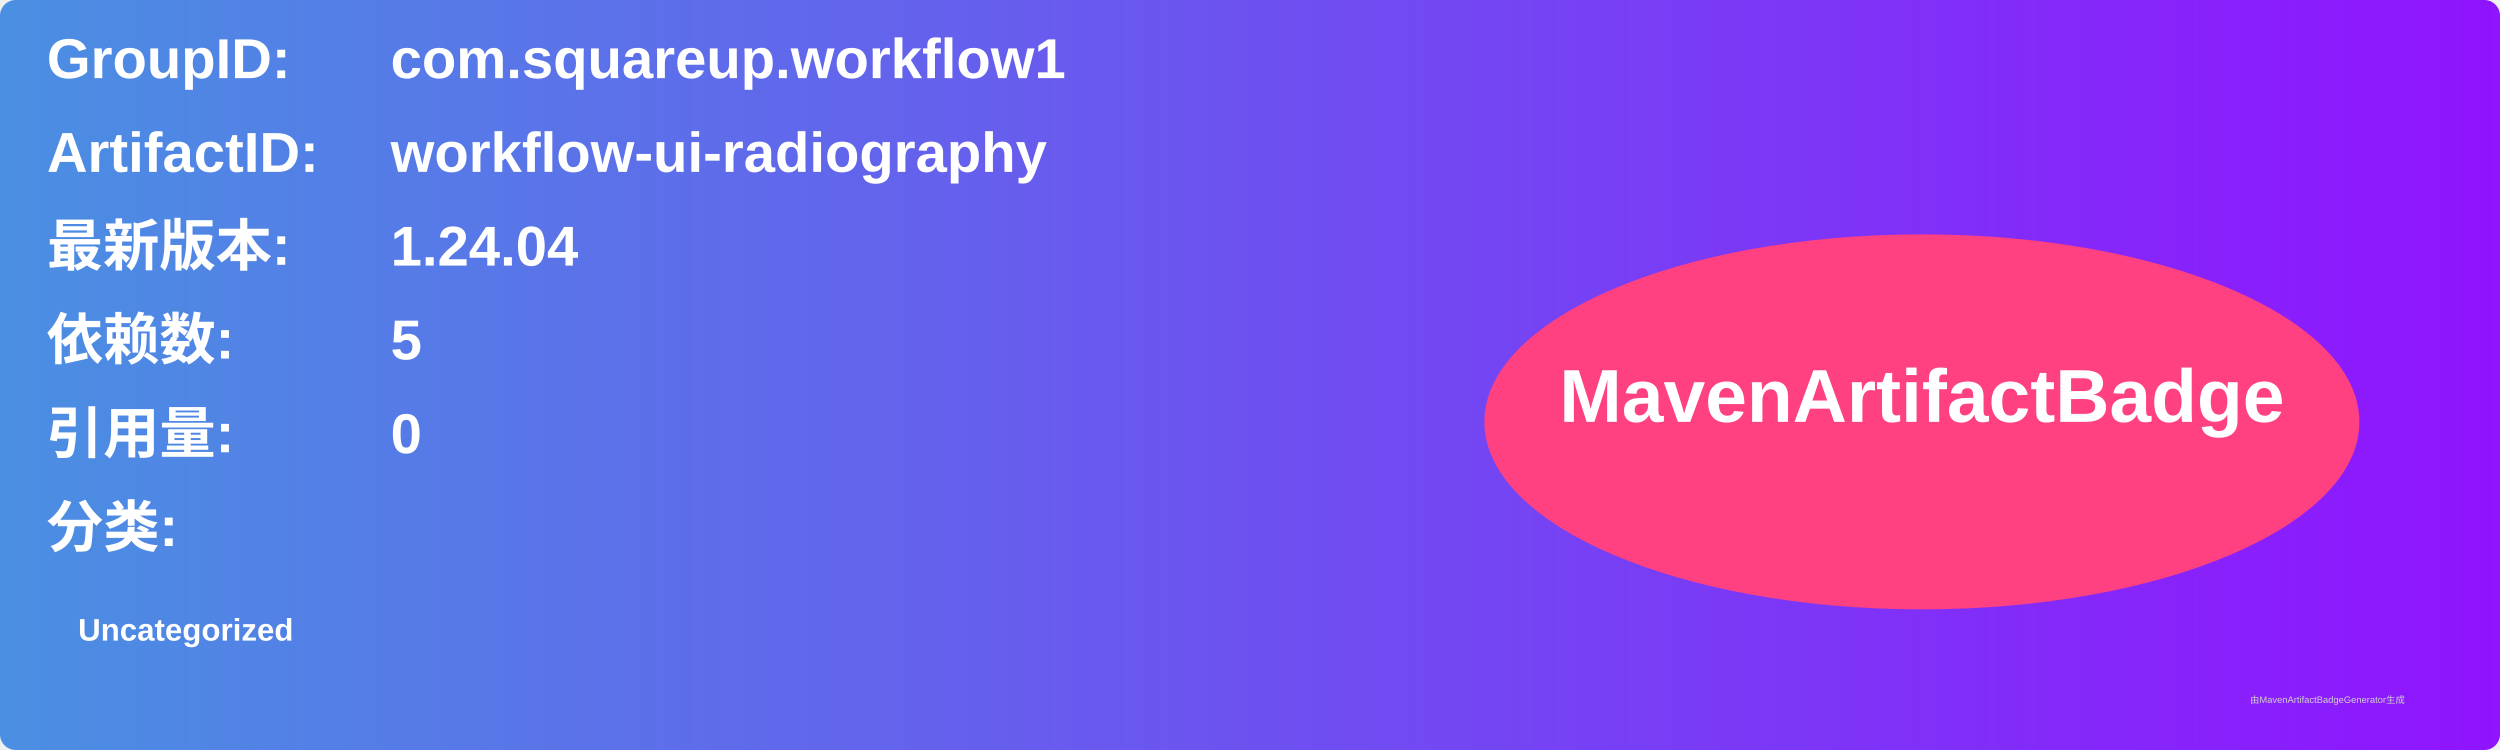
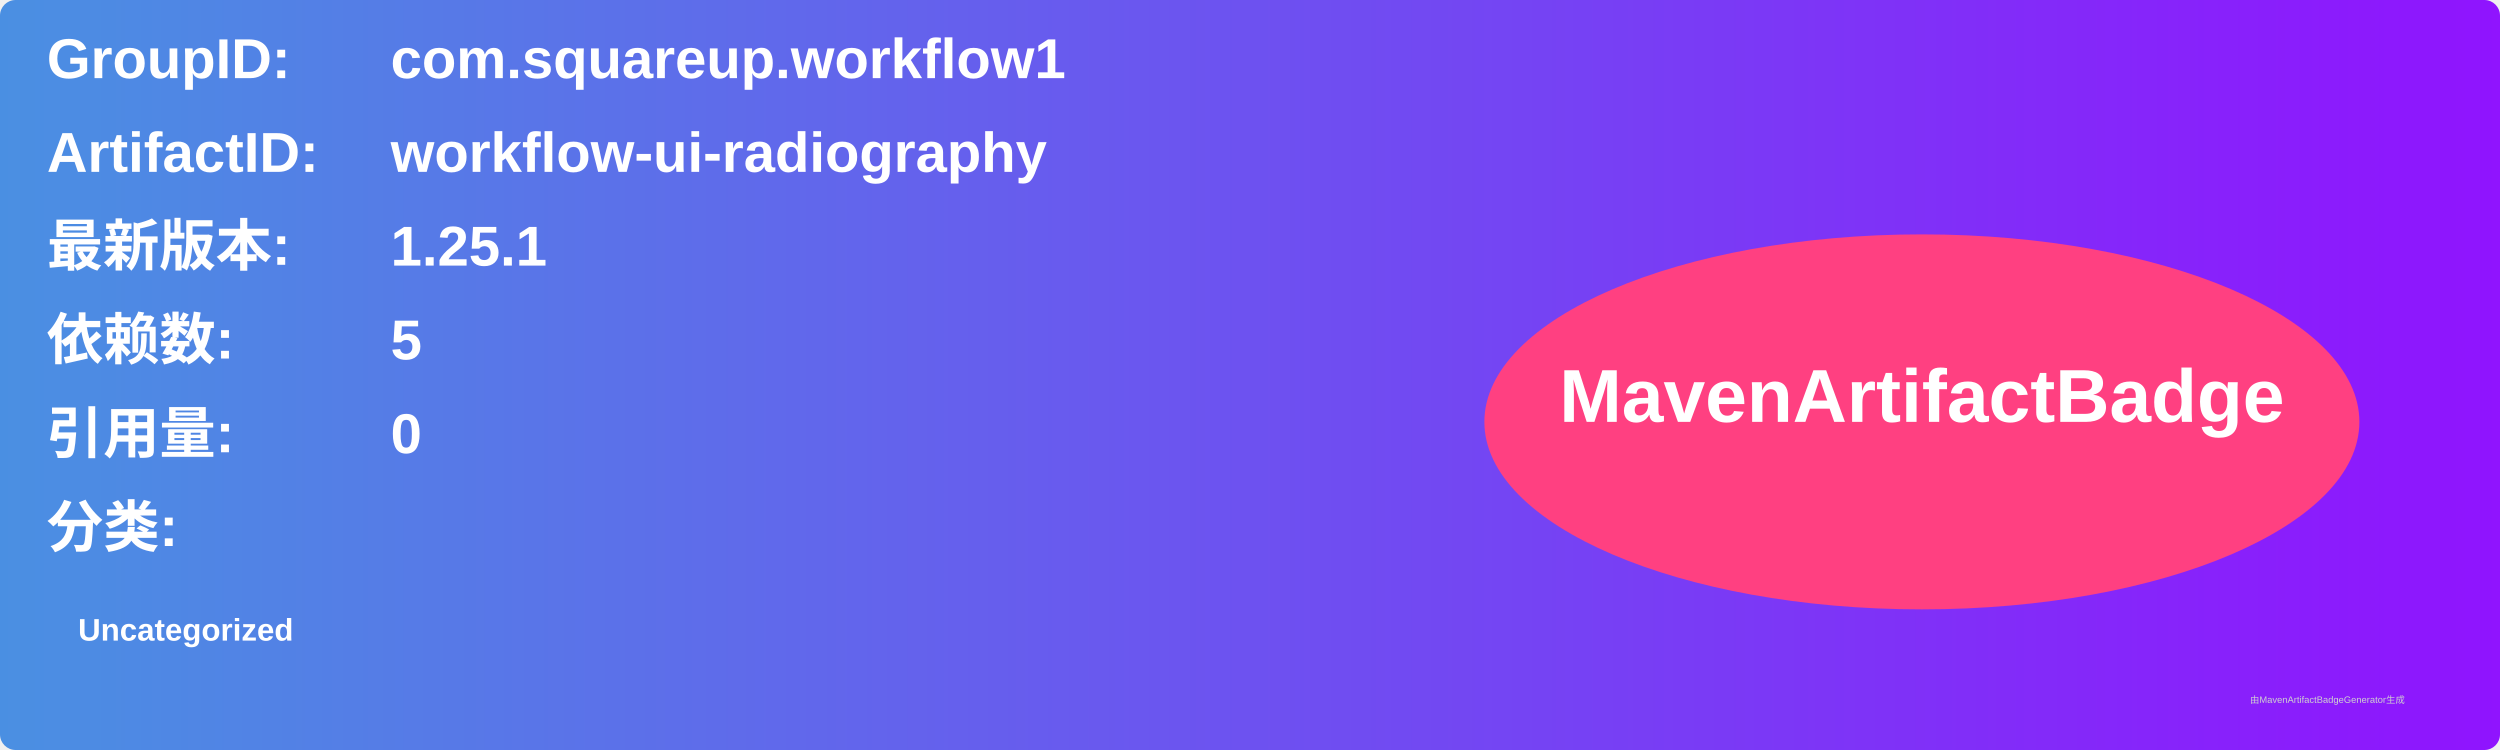
<svg xmlns="http://www.w3.org/2000/svg" width="800" height="240" viewBox="0 0 800 240">
  <linearGradient id="grad" x1="0%" y1="0%" x2="100%" y2="0%">
    <stop offset="0%" stop-color="#4a90e2" />
    <stop offset="100%" stop-color="#9013fe" />
  </linearGradient>
  <rect width="100%" height="100%" rx="5" ry="5" fill="url(#grad)" />
  <g transform="translate(15, 15)">
    <text x="0" y="10" font-family="Arial" font-size="18" fill="white" font-weight="bold" width="260">GroupID:</text>
    <text x="110" y="10" font-family="Arial" font-size="18" fill="white" font-weight="bold" width="460">com.squareup.workflow1</text>
    <text x="0" y="40" font-family="Arial" font-size="18" fill="white" font-weight="bold" width="260">ArtifactID:</text>
    <text x="110" y="40" font-family="Arial" font-size="18" fill="white" font-weight="bold" width="460">workflow-ui-radiography</text>
    <text x="0" y="70" font-family="Arial" font-size="18" fill="white" font-weight="bold">最新版本:</text>
    <text x="110" y="70" font-family="Arial" font-size="18" fill="white" font-weight="bold">
-       <tspan font-weight="bold">1.24.04</tspan>
+       <tspan font-weight="bold">1.25.1</tspan>
    </text>
    <text x="0" y="100" font-family="Arial" font-size="18" fill="white" font-weight="bold">依赖数: </text>
    <text x="110" y="100" font-family="Arial" font-size="18" fill="white">
      <tspan font-weight="bold">5</tspan>
    </text>
    <text x="0" y="130" font-family="Arial" font-size="18" fill="white" font-weight="bold">引用量: </text>
    <text x="110" y="130" font-family="Arial" font-size="18" fill="white">
      <tspan font-weight="bold">0</tspan>
    </text>
    <text x="0" y="160" font-family="Arial" font-size="18" fill="white" font-weight="bold">分类:</text>
    <text x="10" y="190" font-family="Arial" font-size="10" fill="white">
      <tspan font-weight="bold">Uncategorized</tspan>
    </text>
    <ellipse cx="600" cy="120" rx="140" ry="60" fill="#ff4081" />
    <text x="600" y="120" text-anchor="middle" font-family="Arial" font-size="24" fill="white" font-weight="bold">MavenArtifactBadge</text>
  </g>
  <text x="720" y="225" font-family="Arial" font-size="3" fill="#d0d0d0">由MavenArtifactBadgeGenerator生成</text>
</svg>
